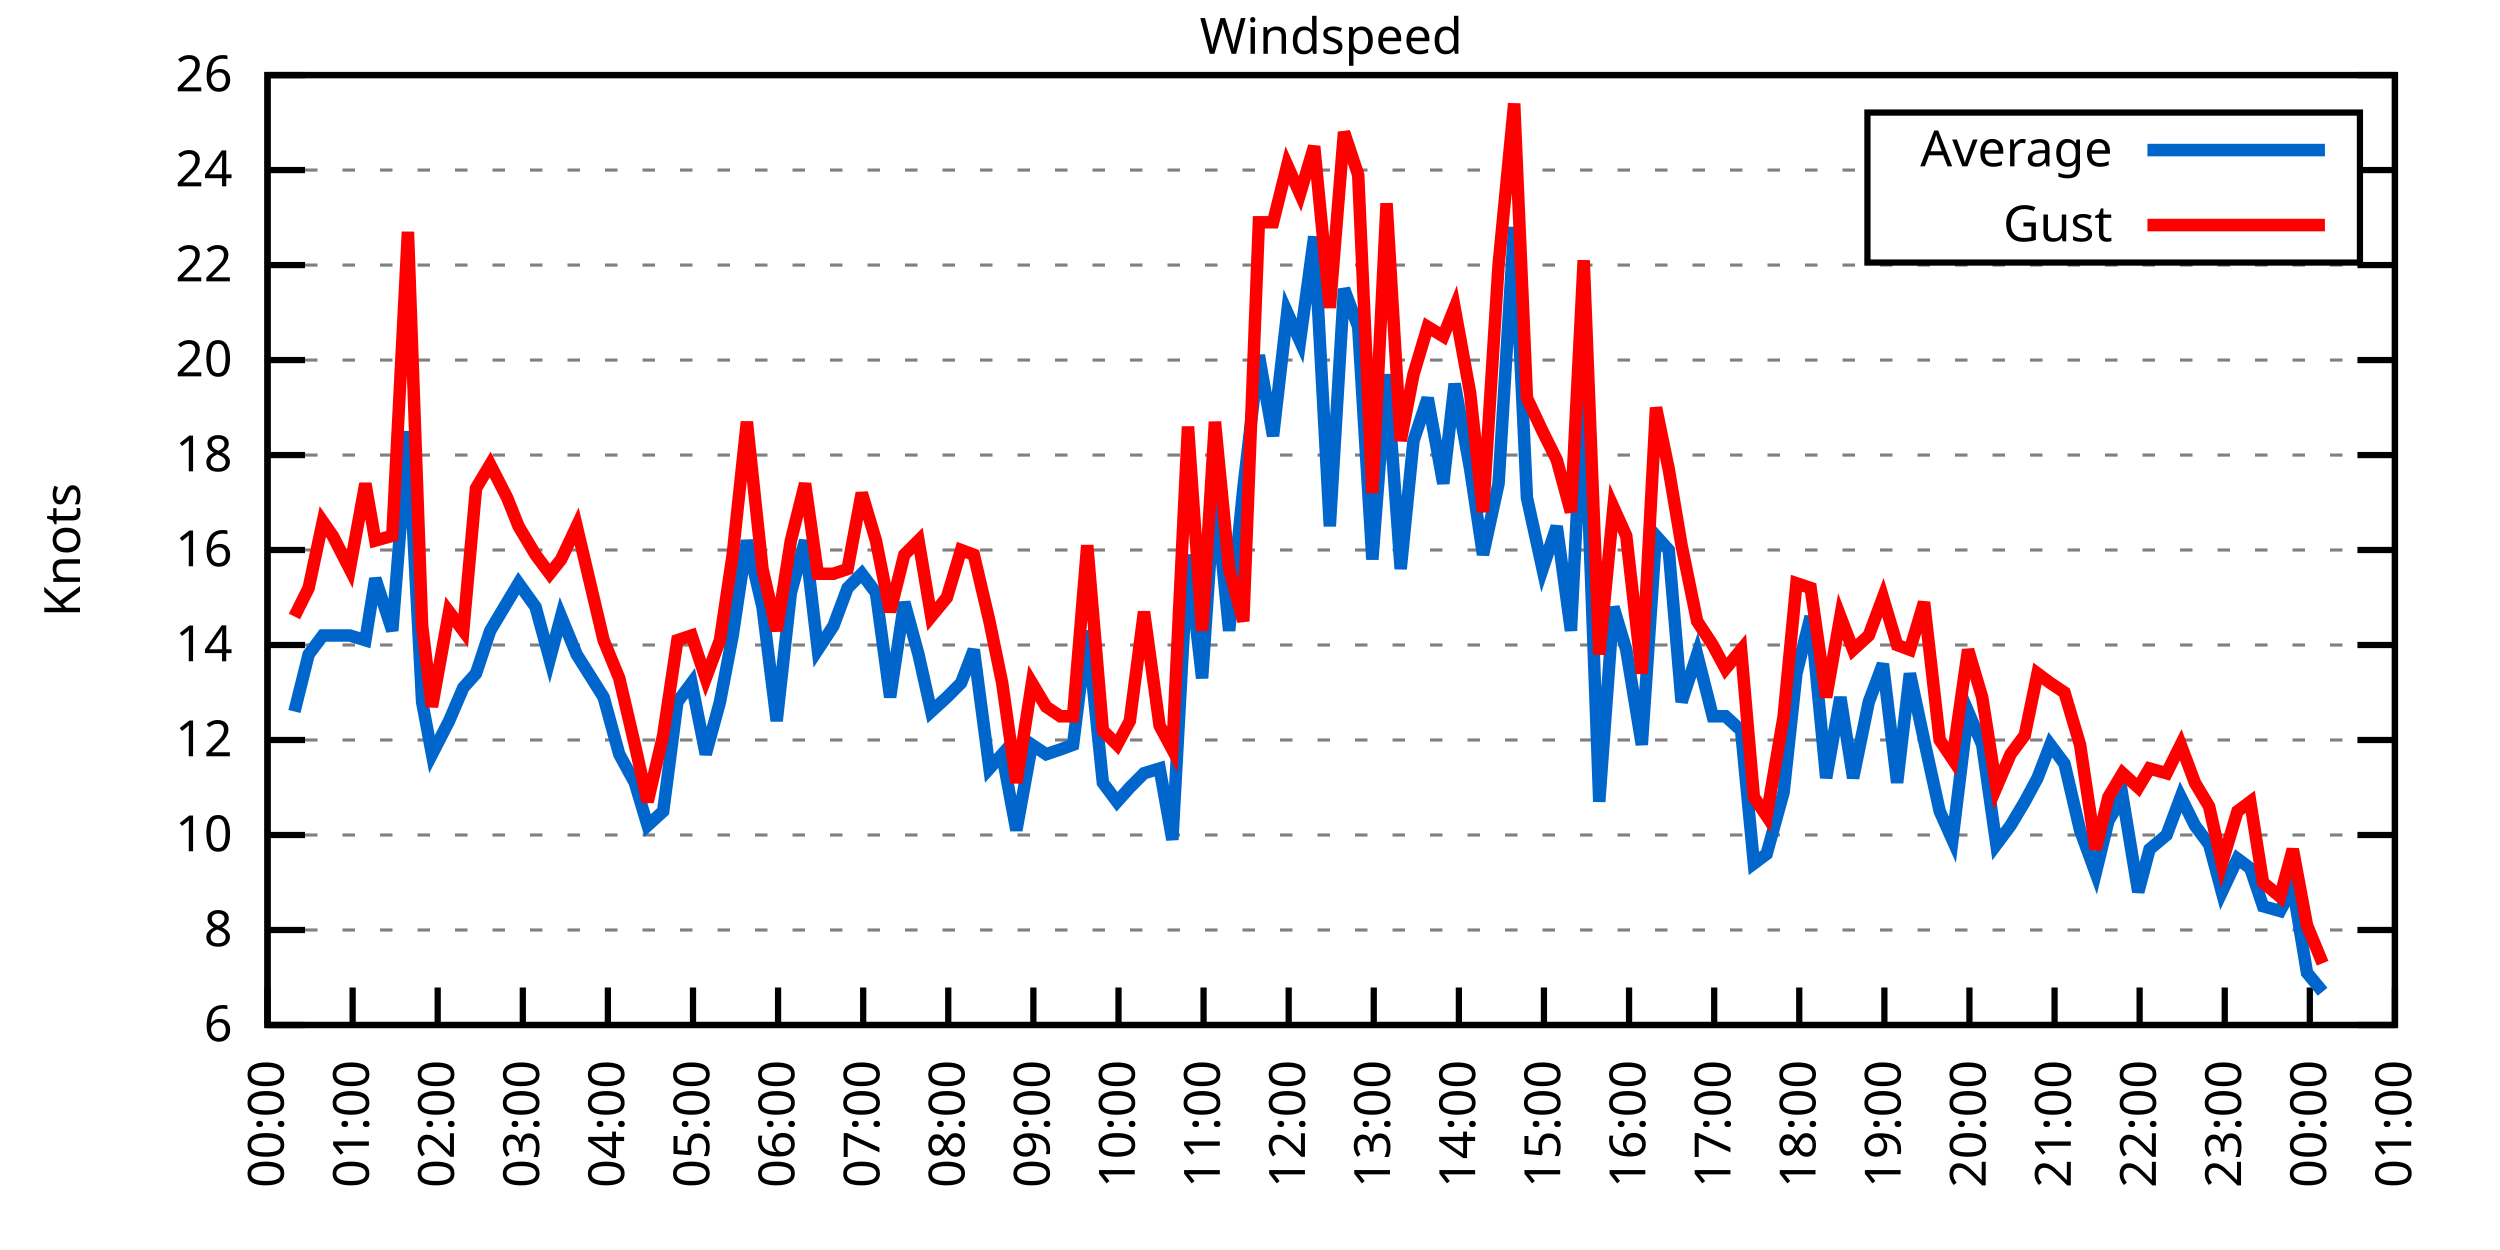
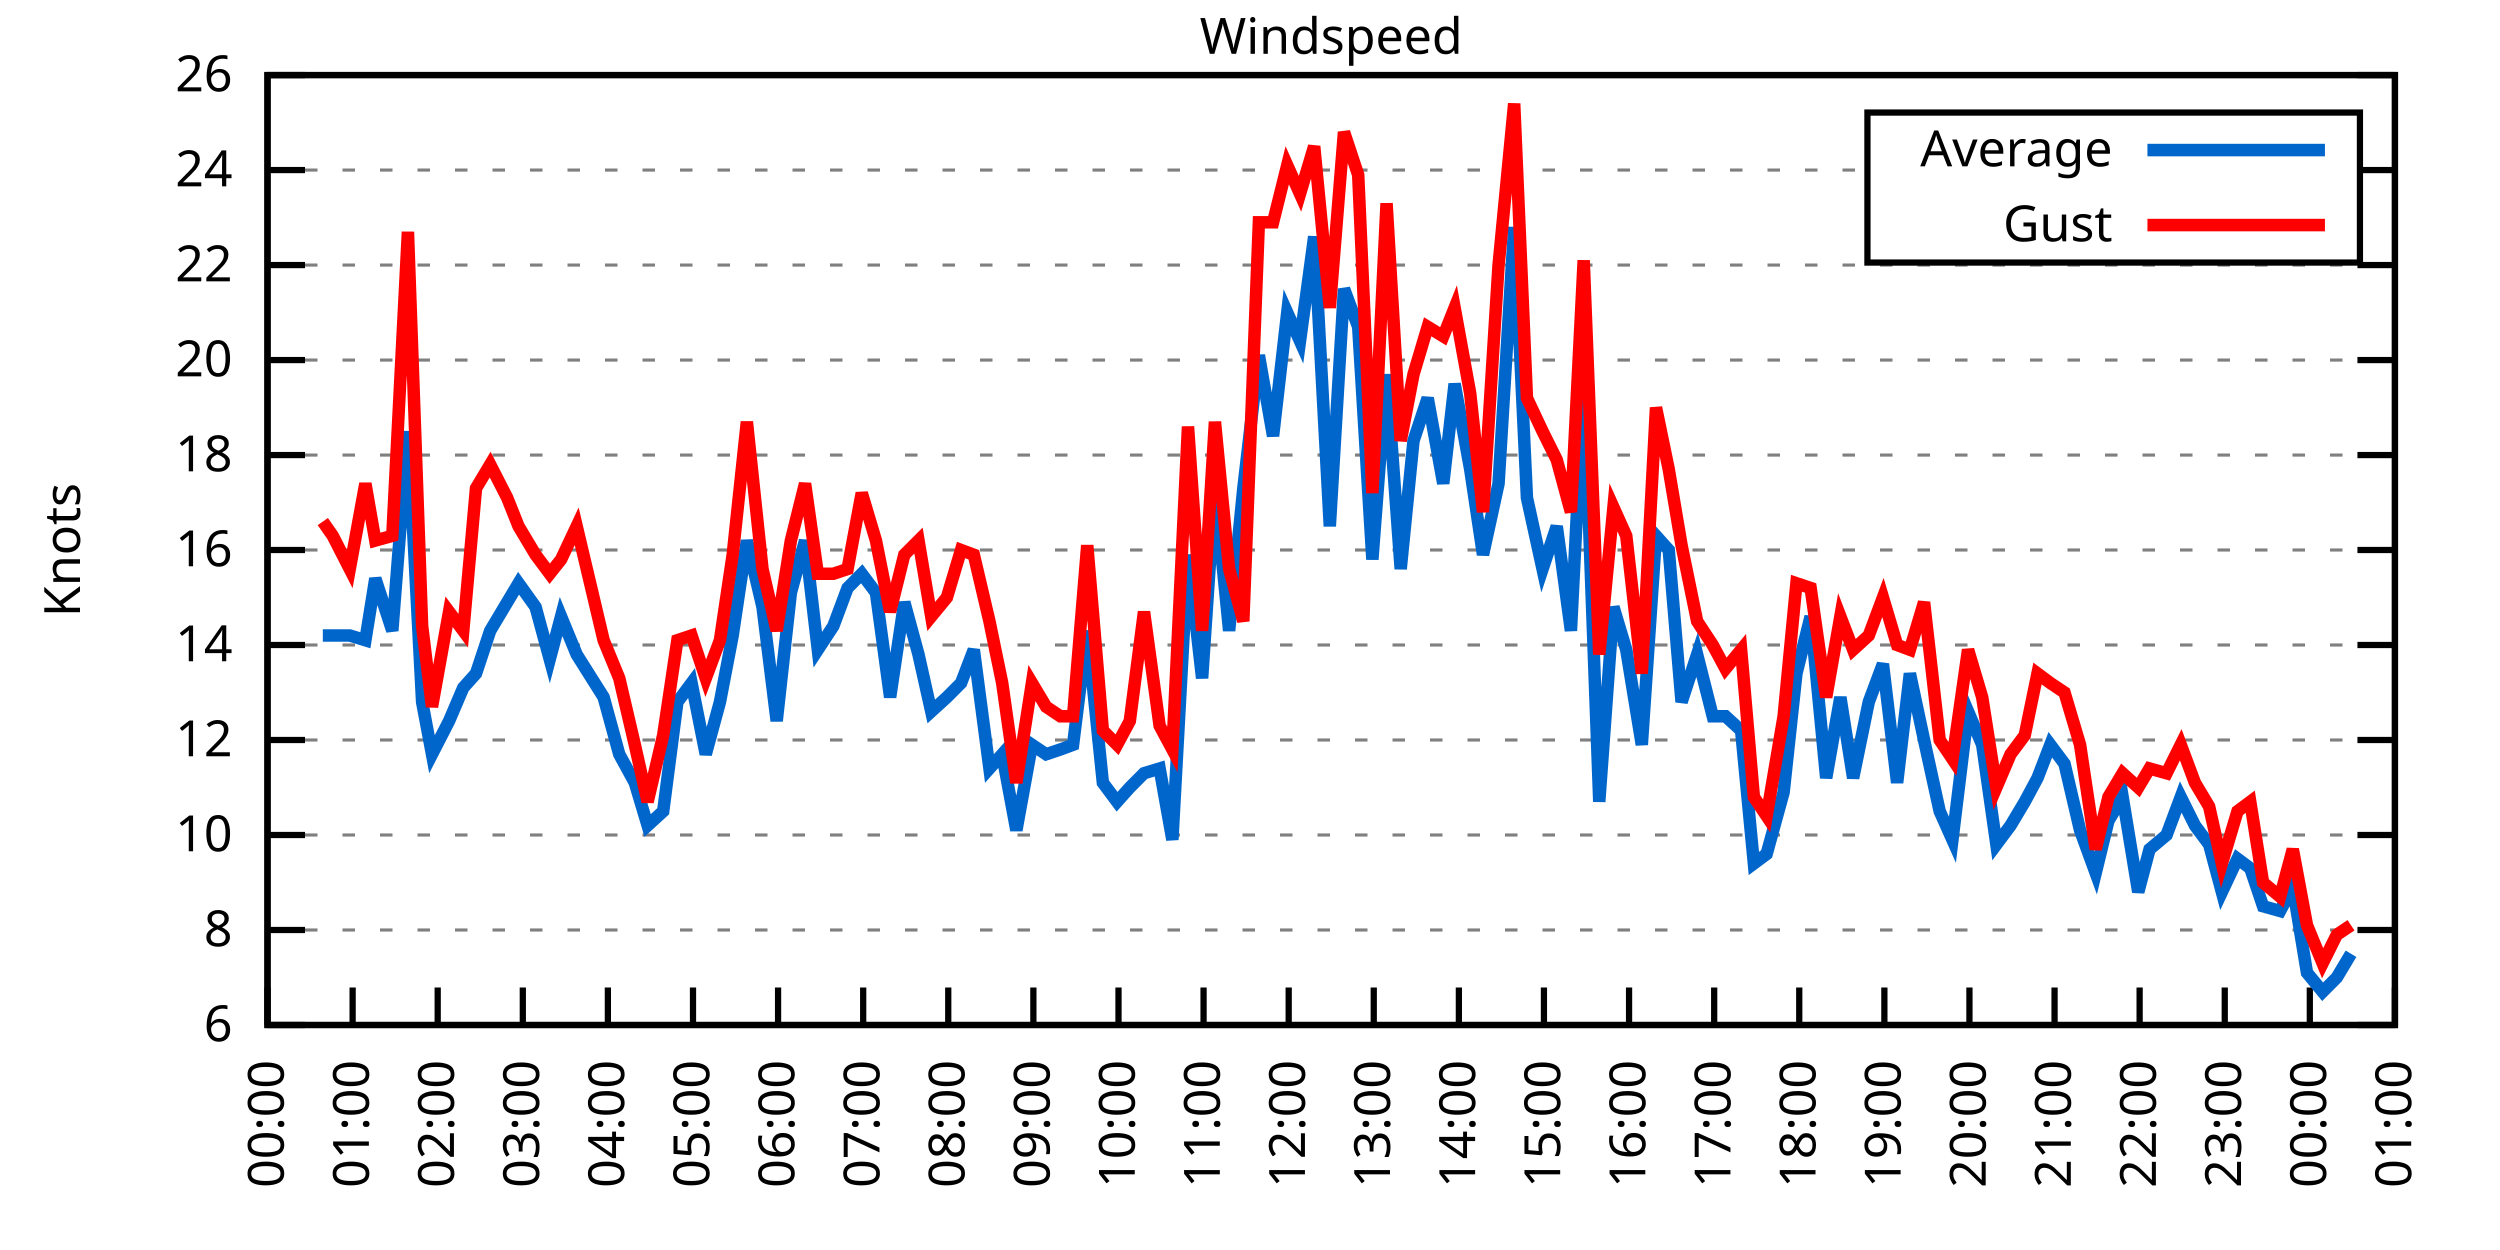
<svg xmlns="http://www.w3.org/2000/svg" xmlns:xlink="http://www.w3.org/1999/xlink" width="400" height="200" viewBox="0 0 400 200">
  <g id="gnuplot_canvas">
    <rect x="0" y="0" width="400" height="200" fill="none" />
    <defs>
      <circle id="gpDot" r="0.5" stroke-width="0.5" stroke="currentColor" />
      <path id="gpPt0" stroke-width="0.333" stroke="currentColor" d="M-1,0 h2 M0,-1 v2" />
      <path id="gpPt1" stroke-width="0.333" stroke="currentColor" d="M-1,-1 L1,1 M1,-1 L-1,1" />
      <path id="gpPt2" stroke-width="0.333" stroke="currentColor" d="M-1,0 L1,0 M0,-1 L0,1 M-1,-1 L1,1 M-1,1 L1,-1" />
      <rect id="gpPt3" stroke-width="0.333" stroke="currentColor" x="-1" y="-1" width="2" height="2" />
      <rect id="gpPt4" stroke-width="0.333" stroke="currentColor" fill="currentColor" x="-1" y="-1" width="2" height="2" />
      <circle id="gpPt5" stroke-width="0.333" stroke="currentColor" cx="0" cy="0" r="1" />
      <use xlink:href="#gpPt5" id="gpPt6" fill="currentColor" stroke="none" />
      <path id="gpPt7" stroke-width="0.333" stroke="currentColor" d="M0,-1.33 L-1.33,0.67 L1.33,0.67 z" />
      <use xlink:href="#gpPt7" id="gpPt8" fill="currentColor" stroke="none" />
      <use xlink:href="#gpPt7" id="gpPt9" stroke="currentColor" transform="rotate(180)" />
      <use xlink:href="#gpPt9" id="gpPt10" fill="currentColor" stroke="none" />
      <use xlink:href="#gpPt3" id="gpPt11" stroke="currentColor" transform="rotate(45)" />
      <use xlink:href="#gpPt11" id="gpPt12" fill="currentColor" stroke="none" />
      <path id="gpPt13" stroke-width="0.333" stroke="currentColor" d="M0,1.330 L1.265,0.411 L0.782,-1.067 L-0.782,-1.076 L-1.265,0.411 z" />
      <use xlink:href="#gpPt13" id="gpPt14" fill="currentColor" stroke="none" />
      <filter id="textbox" filterUnits="objectBoundingBox" x="0" y="0" height="1" width="1">
        <feFlood flood-color="white" flood-opacity="1" result="bgnd" />
        <feComposite in="SourceGraphic" in2="bgnd" operator="atop" />
      </filter>
      <filter id="greybox" filterUnits="objectBoundingBox" x="0" y="0" height="1" width="1">
        <feFlood flood-color="lightgrey" flood-opacity="1" result="grey" />
        <feComposite in="SourceGraphic" in2="grey" operator="atop" />
      </filter>
    </defs>
    <g fill="none" color="white" stroke="currentColor" stroke-width="1.00" stroke-linecap="butt" stroke-linejoin="miter">
</g>
    <g fill="none" color="black" stroke="currentColor" stroke-width="1.00" stroke-linecap="butt" stroke-linejoin="miter">
      <g stroke="none" shape-rendering="crispEdges">
        <polygon fill="rgb(255, 255, 255)" points="42.80,164.00 383.18,164.00 383.18,12.02 42.80,12.02 " />
      </g>
    </g>
    <g fill="none" color="black" stroke="currentColor" stroke-width="1.00" stroke-linecap="butt" stroke-linejoin="miter">
</g>
    <g fill="none" color="black" stroke="black" stroke-width="0.50" stroke-linecap="butt" stroke-linejoin="miter">
</g>
    <g fill="none" color="gray" stroke="currentColor" stroke-width="0.50" stroke-linecap="butt" stroke-linejoin="miter">
      <path stroke="gray" stroke-dasharray="2,4" class="gridline" d="M42.80,164.00 L383.19,164.00  " />
    </g>
    <g fill="none" color="gray" stroke="gray" stroke-width="1.00" stroke-linecap="butt" stroke-linejoin="miter">
</g>
    <g fill="none" color="black" stroke="currentColor" stroke-width="1.00" stroke-linecap="butt" stroke-linejoin="miter">
      <path stroke="black" d="M42.80,164.00 L48.80,164.00 M383.19,164.00 L377.19,164.00  " />
      <g transform="translate(37.20,166.60)" stroke="none" fill="black" font-family="Sans" font-size="8.00" text-anchor="end">
        <text>
          <tspan font-family="Sans"> 6</tspan>
        </text>
      </g>
    </g>
    <g fill="none" color="black" stroke="currentColor" stroke-width="1.00" stroke-linecap="butt" stroke-linejoin="miter">
</g>
    <g fill="none" color="black" stroke="black" stroke-width="0.50" stroke-linecap="butt" stroke-linejoin="miter">
</g>
    <g fill="none" color="gray" stroke="currentColor" stroke-width="0.50" stroke-linecap="butt" stroke-linejoin="miter">
      <path stroke="gray" stroke-dasharray="2,4" class="gridline" d="M42.80,148.80 L383.19,148.80  " />
    </g>
    <g fill="none" color="gray" stroke="gray" stroke-width="1.00" stroke-linecap="butt" stroke-linejoin="miter">
</g>
    <g fill="none" color="black" stroke="currentColor" stroke-width="1.00" stroke-linecap="butt" stroke-linejoin="miter">
      <path stroke="black" d="M42.80,148.80 L48.80,148.80 M383.19,148.80 L377.19,148.80  " />
      <g transform="translate(37.20,151.40)" stroke="none" fill="black" font-family="Sans" font-size="8.00" text-anchor="end">
        <text>
          <tspan font-family="Sans"> 8</tspan>
        </text>
      </g>
    </g>
    <g fill="none" color="black" stroke="currentColor" stroke-width="1.00" stroke-linecap="butt" stroke-linejoin="miter">
</g>
    <g fill="none" color="black" stroke="black" stroke-width="0.50" stroke-linecap="butt" stroke-linejoin="miter">
</g>
    <g fill="none" color="gray" stroke="currentColor" stroke-width="0.50" stroke-linecap="butt" stroke-linejoin="miter">
      <path stroke="gray" stroke-dasharray="2,4" class="gridline" d="M42.80,133.60 L383.19,133.60  " />
    </g>
    <g fill="none" color="gray" stroke="gray" stroke-width="1.00" stroke-linecap="butt" stroke-linejoin="miter">
</g>
    <g fill="none" color="black" stroke="currentColor" stroke-width="1.00" stroke-linecap="butt" stroke-linejoin="miter">
      <path stroke="black" d="M42.80,133.60 L48.80,133.60 M383.19,133.60 L377.19,133.60  " />
      <g transform="translate(37.20,136.20)" stroke="none" fill="black" font-family="Sans" font-size="8.00" text-anchor="end">
        <text>
          <tspan font-family="Sans"> 10</tspan>
        </text>
      </g>
    </g>
    <g fill="none" color="black" stroke="currentColor" stroke-width="1.00" stroke-linecap="butt" stroke-linejoin="miter">
</g>
    <g fill="none" color="black" stroke="black" stroke-width="0.50" stroke-linecap="butt" stroke-linejoin="miter">
</g>
    <g fill="none" color="gray" stroke="currentColor" stroke-width="0.50" stroke-linecap="butt" stroke-linejoin="miter">
      <path stroke="gray" stroke-dasharray="2,4" class="gridline" d="M42.80,118.40 L383.19,118.40  " />
    </g>
    <g fill="none" color="gray" stroke="gray" stroke-width="1.00" stroke-linecap="butt" stroke-linejoin="miter">
</g>
    <g fill="none" color="black" stroke="currentColor" stroke-width="1.00" stroke-linecap="butt" stroke-linejoin="miter">
      <path stroke="black" d="M42.80,118.40 L48.80,118.40 M383.19,118.40 L377.19,118.40  " />
      <g transform="translate(37.20,121.00)" stroke="none" fill="black" font-family="Sans" font-size="8.00" text-anchor="end">
        <text>
          <tspan font-family="Sans"> 12</tspan>
        </text>
      </g>
    </g>
    <g fill="none" color="black" stroke="currentColor" stroke-width="1.00" stroke-linecap="butt" stroke-linejoin="miter">
</g>
    <g fill="none" color="black" stroke="black" stroke-width="0.50" stroke-linecap="butt" stroke-linejoin="miter">
</g>
    <g fill="none" color="gray" stroke="currentColor" stroke-width="0.50" stroke-linecap="butt" stroke-linejoin="miter">
      <path stroke="gray" stroke-dasharray="2,4" class="gridline" d="M42.80,103.20 L383.19,103.20  " />
    </g>
    <g fill="none" color="gray" stroke="gray" stroke-width="1.00" stroke-linecap="butt" stroke-linejoin="miter">
</g>
    <g fill="none" color="black" stroke="currentColor" stroke-width="1.00" stroke-linecap="butt" stroke-linejoin="miter">
      <path stroke="black" d="M42.80,103.20 L48.80,103.20 M383.19,103.20 L377.19,103.20  " />
      <g transform="translate(37.20,105.80)" stroke="none" fill="black" font-family="Sans" font-size="8.00" text-anchor="end">
        <text>
          <tspan font-family="Sans"> 14</tspan>
        </text>
      </g>
    </g>
    <g fill="none" color="black" stroke="currentColor" stroke-width="1.00" stroke-linecap="butt" stroke-linejoin="miter">
</g>
    <g fill="none" color="black" stroke="black" stroke-width="0.50" stroke-linecap="butt" stroke-linejoin="miter">
</g>
    <g fill="none" color="gray" stroke="currentColor" stroke-width="0.50" stroke-linecap="butt" stroke-linejoin="miter">
      <path stroke="gray" stroke-dasharray="2,4" class="gridline" d="M42.80,88.00 L383.19,88.00  " />
    </g>
    <g fill="none" color="gray" stroke="gray" stroke-width="1.00" stroke-linecap="butt" stroke-linejoin="miter">
</g>
    <g fill="none" color="black" stroke="currentColor" stroke-width="1.00" stroke-linecap="butt" stroke-linejoin="miter">
      <path stroke="black" d="M42.80,88.00 L48.80,88.00 M383.19,88.00 L377.19,88.00  " />
      <g transform="translate(37.20,90.60)" stroke="none" fill="black" font-family="Sans" font-size="8.00" text-anchor="end">
        <text>
          <tspan font-family="Sans"> 16</tspan>
        </text>
      </g>
    </g>
    <g fill="none" color="black" stroke="currentColor" stroke-width="1.00" stroke-linecap="butt" stroke-linejoin="miter">
</g>
    <g fill="none" color="black" stroke="black" stroke-width="0.50" stroke-linecap="butt" stroke-linejoin="miter">
</g>
    <g fill="none" color="gray" stroke="currentColor" stroke-width="0.50" stroke-linecap="butt" stroke-linejoin="miter">
      <path stroke="gray" stroke-dasharray="2,4" class="gridline" d="M42.80,72.81 L383.19,72.81  " />
    </g>
    <g fill="none" color="gray" stroke="gray" stroke-width="1.00" stroke-linecap="butt" stroke-linejoin="miter">
</g>
    <g fill="none" color="black" stroke="currentColor" stroke-width="1.00" stroke-linecap="butt" stroke-linejoin="miter">
      <path stroke="black" d="M42.80,72.81 L48.80,72.81 M383.19,72.81 L377.19,72.81  " />
      <g transform="translate(37.20,75.41)" stroke="none" fill="black" font-family="Sans" font-size="8.00" text-anchor="end">
        <text>
          <tspan font-family="Sans"> 18</tspan>
        </text>
      </g>
    </g>
    <g fill="none" color="black" stroke="currentColor" stroke-width="1.00" stroke-linecap="butt" stroke-linejoin="miter">
</g>
    <g fill="none" color="black" stroke="black" stroke-width="0.50" stroke-linecap="butt" stroke-linejoin="miter">
</g>
    <g fill="none" color="gray" stroke="currentColor" stroke-width="0.50" stroke-linecap="butt" stroke-linejoin="miter">
      <path stroke="gray" stroke-dasharray="2,4" class="gridline" d="M42.80,57.61 L383.19,57.61  " />
    </g>
    <g fill="none" color="gray" stroke="gray" stroke-width="1.00" stroke-linecap="butt" stroke-linejoin="miter">
</g>
    <g fill="none" color="black" stroke="currentColor" stroke-width="1.00" stroke-linecap="butt" stroke-linejoin="miter">
      <path stroke="black" d="M42.80,57.61 L48.80,57.61 M383.19,57.61 L377.19,57.61  " />
      <g transform="translate(37.20,60.21)" stroke="none" fill="black" font-family="Sans" font-size="8.00" text-anchor="end">
        <text>
          <tspan font-family="Sans"> 20</tspan>
        </text>
      </g>
    </g>
    <g fill="none" color="black" stroke="currentColor" stroke-width="1.00" stroke-linecap="butt" stroke-linejoin="miter">
</g>
    <g fill="none" color="black" stroke="black" stroke-width="0.50" stroke-linecap="butt" stroke-linejoin="miter">
</g>
    <g fill="none" color="gray" stroke="currentColor" stroke-width="0.50" stroke-linecap="butt" stroke-linejoin="miter">
      <path stroke="gray" stroke-dasharray="2,4" class="gridline" d="M42.80,42.41 L383.19,42.41  " />
    </g>
    <g fill="none" color="gray" stroke="gray" stroke-width="1.00" stroke-linecap="butt" stroke-linejoin="miter">
</g>
    <g fill="none" color="black" stroke="currentColor" stroke-width="1.00" stroke-linecap="butt" stroke-linejoin="miter">
      <path stroke="black" d="M42.80,42.41 L48.80,42.41 M383.19,42.41 L377.19,42.41  " />
      <g transform="translate(37.20,45.01)" stroke="none" fill="black" font-family="Sans" font-size="8.00" text-anchor="end">
        <text>
          <tspan font-family="Sans"> 22</tspan>
        </text>
      </g>
    </g>
    <g fill="none" color="black" stroke="currentColor" stroke-width="1.00" stroke-linecap="butt" stroke-linejoin="miter">
</g>
    <g fill="none" color="black" stroke="black" stroke-width="0.50" stroke-linecap="butt" stroke-linejoin="miter">
</g>
    <g fill="none" color="gray" stroke="currentColor" stroke-width="0.50" stroke-linecap="butt" stroke-linejoin="miter">
      <path stroke="gray" stroke-dasharray="2,4" class="gridline" d="M42.80,27.21 L298.79,27.21 M377.59,27.21 L383.19,27.21  " />
    </g>
    <g fill="none" color="gray" stroke="gray" stroke-width="1.00" stroke-linecap="butt" stroke-linejoin="miter">
</g>
    <g fill="none" color="black" stroke="currentColor" stroke-width="1.00" stroke-linecap="butt" stroke-linejoin="miter">
      <path stroke="black" d="M42.80,27.21 L48.80,27.21 M383.19,27.21 L377.19,27.21  " />
      <g transform="translate(37.20,29.81)" stroke="none" fill="black" font-family="Sans" font-size="8.00" text-anchor="end">
        <text>
          <tspan font-family="Sans"> 24</tspan>
        </text>
      </g>
    </g>
    <g fill="none" color="black" stroke="currentColor" stroke-width="1.00" stroke-linecap="butt" stroke-linejoin="miter">
</g>
    <g fill="none" color="black" stroke="black" stroke-width="0.50" stroke-linecap="butt" stroke-linejoin="miter">
</g>
    <g fill="none" color="gray" stroke="currentColor" stroke-width="0.50" stroke-linecap="butt" stroke-linejoin="miter">
      <path stroke="gray" stroke-dasharray="2,4" class="gridline" d="M42.80,12.01 L383.19,12.01  " />
    </g>
    <g fill="none" color="gray" stroke="gray" stroke-width="1.00" stroke-linecap="butt" stroke-linejoin="miter">
</g>
    <g fill="none" color="black" stroke="currentColor" stroke-width="1.00" stroke-linecap="butt" stroke-linejoin="miter">
      <path stroke="black" d="M42.80,12.01 L48.80,12.01 M383.19,12.01 L377.19,12.01  " />
      <g transform="translate(37.20,14.61)" stroke="none" fill="black" font-family="Sans" font-size="8.00" text-anchor="end">
        <text>
          <tspan font-family="Sans"> 26</tspan>
        </text>
      </g>
    </g>
    <g fill="none" color="black" stroke="currentColor" stroke-width="1.00" stroke-linecap="butt" stroke-linejoin="miter">
      <path stroke="black" d="M42.80,164.00 L42.80,158.00  " />
      <g transform="translate(45.40,169.60) rotate(270.00)" stroke="none" fill="black" font-family="Sans" font-size="8.00" text-anchor="end">
        <text>
          <tspan font-family="Sans">00:00</tspan>
        </text>
      </g>
    </g>
    <g fill="none" color="black" stroke="currentColor" stroke-width="1.00" stroke-linecap="butt" stroke-linejoin="miter">
      <path stroke="black" d="M56.42,164.00 L56.42,158.00  " />
      <g transform="translate(59.02,169.60) rotate(270.00)" stroke="none" fill="black" font-family="Sans" font-size="8.00" text-anchor="end">
        <text>
          <tspan font-family="Sans">01:00</tspan>
        </text>
      </g>
    </g>
    <g fill="none" color="black" stroke="currentColor" stroke-width="1.00" stroke-linecap="butt" stroke-linejoin="miter">
      <path stroke="black" d="M70.03,164.00 L70.03,158.00  " />
      <g transform="translate(72.63,169.60) rotate(270.00)" stroke="none" fill="black" font-family="Sans" font-size="8.00" text-anchor="end">
        <text>
          <tspan font-family="Sans">02:00</tspan>
        </text>
      </g>
    </g>
    <g fill="none" color="black" stroke="currentColor" stroke-width="1.00" stroke-linecap="butt" stroke-linejoin="miter">
      <path stroke="black" d="M83.65,164.00 L83.65,158.00  " />
      <g transform="translate(86.25,169.60) rotate(270.00)" stroke="none" fill="black" font-family="Sans" font-size="8.00" text-anchor="end">
        <text>
          <tspan font-family="Sans">03:00</tspan>
        </text>
      </g>
    </g>
    <g fill="none" color="black" stroke="currentColor" stroke-width="1.00" stroke-linecap="butt" stroke-linejoin="miter">
      <path stroke="black" d="M97.26,164.00 L97.26,158.00  " />
      <g transform="translate(99.86,169.60) rotate(270.00)" stroke="none" fill="black" font-family="Sans" font-size="8.00" text-anchor="end">
        <text>
          <tspan font-family="Sans">04:00</tspan>
        </text>
      </g>
    </g>
    <g fill="none" color="black" stroke="currentColor" stroke-width="1.00" stroke-linecap="butt" stroke-linejoin="miter">
      <path stroke="black" d="M110.88,164.00 L110.88,158.00  " />
      <g transform="translate(113.48,169.60) rotate(270.00)" stroke="none" fill="black" font-family="Sans" font-size="8.00" text-anchor="end">
        <text>
          <tspan font-family="Sans">05:00</tspan>
        </text>
      </g>
    </g>
    <g fill="none" color="black" stroke="currentColor" stroke-width="1.00" stroke-linecap="butt" stroke-linejoin="miter">
      <path stroke="black" d="M124.49,164.00 L124.49,158.00  " />
      <g transform="translate(127.09,169.60) rotate(270.00)" stroke="none" fill="black" font-family="Sans" font-size="8.00" text-anchor="end">
        <text>
          <tspan font-family="Sans">06:00</tspan>
        </text>
      </g>
    </g>
    <g fill="none" color="black" stroke="currentColor" stroke-width="1.00" stroke-linecap="butt" stroke-linejoin="miter">
      <path stroke="black" d="M138.11,164.00 L138.11,158.00  " />
      <g transform="translate(140.71,169.60) rotate(270.00)" stroke="none" fill="black" font-family="Sans" font-size="8.00" text-anchor="end">
        <text>
          <tspan font-family="Sans">07:00</tspan>
        </text>
      </g>
    </g>
    <g fill="none" color="black" stroke="currentColor" stroke-width="1.00" stroke-linecap="butt" stroke-linejoin="miter">
      <path stroke="black" d="M151.72,164.00 L151.72,158.00  " />
      <g transform="translate(154.32,169.60) rotate(270.00)" stroke="none" fill="black" font-family="Sans" font-size="8.00" text-anchor="end">
        <text>
          <tspan font-family="Sans">08:00</tspan>
        </text>
      </g>
    </g>
    <g fill="none" color="black" stroke="currentColor" stroke-width="1.00" stroke-linecap="butt" stroke-linejoin="miter">
      <path stroke="black" d="M165.34,164.00 L165.34,158.00  " />
      <g transform="translate(167.94,169.60) rotate(270.00)" stroke="none" fill="black" font-family="Sans" font-size="8.00" text-anchor="end">
        <text>
          <tspan font-family="Sans">09:00</tspan>
        </text>
      </g>
    </g>
    <g fill="none" color="black" stroke="currentColor" stroke-width="1.00" stroke-linecap="butt" stroke-linejoin="miter">
      <path stroke="black" d="M178.96,164.00 L178.96,158.00  " />
      <g transform="translate(181.56,169.60) rotate(270.00)" stroke="none" fill="black" font-family="Sans" font-size="8.00" text-anchor="end">
        <text>
          <tspan font-family="Sans">10:00</tspan>
        </text>
      </g>
    </g>
    <g fill="none" color="black" stroke="currentColor" stroke-width="1.00" stroke-linecap="butt" stroke-linejoin="miter">
      <path stroke="black" d="M192.57,164.00 L192.57,158.00  " />
      <g transform="translate(195.17,169.60) rotate(270.00)" stroke="none" fill="black" font-family="Sans" font-size="8.00" text-anchor="end">
        <text>
          <tspan font-family="Sans">11:00</tspan>
        </text>
      </g>
    </g>
    <g fill="none" color="black" stroke="currentColor" stroke-width="1.00" stroke-linecap="butt" stroke-linejoin="miter">
      <path stroke="black" d="M206.19,164.00 L206.19,158.00  " />
      <g transform="translate(208.79,169.60) rotate(270.00)" stroke="none" fill="black" font-family="Sans" font-size="8.00" text-anchor="end">
        <text>
          <tspan font-family="Sans">12:00</tspan>
        </text>
      </g>
    </g>
    <g fill="none" color="black" stroke="currentColor" stroke-width="1.00" stroke-linecap="butt" stroke-linejoin="miter">
      <path stroke="black" d="M219.80,164.00 L219.80,158.00  " />
      <g transform="translate(222.40,169.60) rotate(270.00)" stroke="none" fill="black" font-family="Sans" font-size="8.00" text-anchor="end">
        <text>
          <tspan font-family="Sans">13:00</tspan>
        </text>
      </g>
    </g>
    <g fill="none" color="black" stroke="currentColor" stroke-width="1.00" stroke-linecap="butt" stroke-linejoin="miter">
      <path stroke="black" d="M233.42,164.00 L233.42,158.00  " />
      <g transform="translate(236.02,169.60) rotate(270.00)" stroke="none" fill="black" font-family="Sans" font-size="8.00" text-anchor="end">
        <text>
          <tspan font-family="Sans">14:00</tspan>
        </text>
      </g>
    </g>
    <g fill="none" color="black" stroke="currentColor" stroke-width="1.00" stroke-linecap="butt" stroke-linejoin="miter">
      <path stroke="black" d="M247.03,164.00 L247.03,158.00  " />
      <g transform="translate(249.63,169.60) rotate(270.00)" stroke="none" fill="black" font-family="Sans" font-size="8.00" text-anchor="end">
        <text>
          <tspan font-family="Sans">15:00</tspan>
        </text>
      </g>
    </g>
    <g fill="none" color="black" stroke="currentColor" stroke-width="1.00" stroke-linecap="butt" stroke-linejoin="miter">
      <path stroke="black" d="M260.65,164.00 L260.65,158.00  " />
      <g transform="translate(263.25,169.60) rotate(270.00)" stroke="none" fill="black" font-family="Sans" font-size="8.00" text-anchor="end">
        <text>
          <tspan font-family="Sans">16:00</tspan>
        </text>
      </g>
    </g>
    <g fill="none" color="black" stroke="currentColor" stroke-width="1.00" stroke-linecap="butt" stroke-linejoin="miter">
      <path stroke="black" d="M274.27,164.00 L274.27,158.00  " />
      <g transform="translate(276.87,169.60) rotate(270.00)" stroke="none" fill="black" font-family="Sans" font-size="8.00" text-anchor="end">
        <text>
          <tspan font-family="Sans">17:00</tspan>
        </text>
      </g>
    </g>
    <g fill="none" color="black" stroke="currentColor" stroke-width="1.00" stroke-linecap="butt" stroke-linejoin="miter">
      <path stroke="black" d="M287.88,164.00 L287.88,158.00  " />
      <g transform="translate(290.48,169.60) rotate(270.00)" stroke="none" fill="black" font-family="Sans" font-size="8.00" text-anchor="end">
        <text>
          <tspan font-family="Sans">18:00</tspan>
        </text>
      </g>
    </g>
    <g fill="none" color="black" stroke="currentColor" stroke-width="1.00" stroke-linecap="butt" stroke-linejoin="miter">
      <path stroke="black" d="M301.50,164.00 L301.50,158.00  " />
      <g transform="translate(304.10,169.60) rotate(270.00)" stroke="none" fill="black" font-family="Sans" font-size="8.00" text-anchor="end">
        <text>
          <tspan font-family="Sans">19:00</tspan>
        </text>
      </g>
    </g>
    <g fill="none" color="black" stroke="currentColor" stroke-width="1.00" stroke-linecap="butt" stroke-linejoin="miter">
      <path stroke="black" d="M315.11,164.00 L315.11,158.00  " />
      <g transform="translate(317.71,169.60) rotate(270.00)" stroke="none" fill="black" font-family="Sans" font-size="8.00" text-anchor="end">
        <text>
          <tspan font-family="Sans">20:00</tspan>
        </text>
      </g>
    </g>
    <g fill="none" color="black" stroke="currentColor" stroke-width="1.00" stroke-linecap="butt" stroke-linejoin="miter">
      <path stroke="black" d="M328.73,164.00 L328.73,158.00  " />
      <g transform="translate(331.33,169.60) rotate(270.00)" stroke="none" fill="black" font-family="Sans" font-size="8.00" text-anchor="end">
        <text>
          <tspan font-family="Sans">21:00</tspan>
        </text>
      </g>
    </g>
    <g fill="none" color="black" stroke="currentColor" stroke-width="1.00" stroke-linecap="butt" stroke-linejoin="miter">
      <path stroke="black" d="M342.34,164.00 L342.34,158.00  " />
      <g transform="translate(344.94,169.60) rotate(270.00)" stroke="none" fill="black" font-family="Sans" font-size="8.00" text-anchor="end">
        <text>
          <tspan font-family="Sans">22:00</tspan>
        </text>
      </g>
    </g>
    <g fill="none" color="black" stroke="currentColor" stroke-width="1.00" stroke-linecap="butt" stroke-linejoin="miter">
      <path stroke="black" d="M355.96,164.00 L355.96,158.00  " />
      <g transform="translate(358.56,169.60) rotate(270.00)" stroke="none" fill="black" font-family="Sans" font-size="8.00" text-anchor="end">
        <text>
          <tspan font-family="Sans">23:00</tspan>
        </text>
      </g>
    </g>
    <g fill="none" color="black" stroke="currentColor" stroke-width="1.00" stroke-linecap="butt" stroke-linejoin="miter">
      <path stroke="black" d="M369.57,164.00 L369.57,158.00  " />
      <g transform="translate(372.17,169.60) rotate(270.00)" stroke="none" fill="black" font-family="Sans" font-size="8.00" text-anchor="end">
        <text>
          <tspan font-family="Sans">00:00</tspan>
        </text>
      </g>
    </g>
    <g fill="none" color="black" stroke="currentColor" stroke-width="1.00" stroke-linecap="butt" stroke-linejoin="miter">
      <path stroke="black" d="M383.19,164.00 L383.19,158.00  " />
      <g transform="translate(385.79,169.60) rotate(270.00)" stroke="none" fill="black" font-family="Sans" font-size="8.00" text-anchor="end">
        <text>
          <tspan font-family="Sans">01:00</tspan>
        </text>
      </g>
    </g>
    <g fill="none" color="black" stroke="currentColor" stroke-width="1.00" stroke-linecap="butt" stroke-linejoin="miter">
</g>
    <g fill="none" color="black" stroke="currentColor" stroke-width="1.00" stroke-linecap="butt" stroke-linejoin="miter">
      <path stroke="black" d="M42.80,12.01 L42.80,164.00 L383.19,164.00 L383.19,12.01 L42.80,12.01 Z  " />
    </g>
    <g fill="none" color="black" stroke="currentColor" stroke-width="1.00" stroke-linecap="butt" stroke-linejoin="miter">
</g>
    <g fill="none" color="black" stroke="currentColor" stroke-width="1.00" stroke-linecap="butt" stroke-linejoin="miter">
      <path stroke="black" d="M298.79,42.01 L298.79,18.01 L377.59,18.01 L377.59,42.01 L298.79,42.01 Z  " />
    </g>
    <g id="Windspeed_plot_1">
      <g fill="none" color="white" stroke="black" stroke-width="2.00" stroke-linecap="butt" stroke-linejoin="miter">
</g>
      <g fill="none" color="black" stroke="currentColor" stroke-width="2.00" stroke-linecap="butt" stroke-linejoin="miter">
        <g transform="translate(337.99,26.61)" stroke="none" fill="black" font-family="Sans" font-size="8.00" text-anchor="end">
          <text>
            <tspan font-family="Sans">Average</tspan>
          </text>
        </g>
      </g>
      <g fill="none" color="black" stroke="currentColor" stroke-width="2.00" stroke-linecap="butt" stroke-linejoin="miter">
-         <path stroke="rgb(  0, 102, 204)" d="M343.59,24.01 L371.99,24.01 M47.11,113.84 L49.38,104.72 L51.65,101.68 L53.24,101.68 L55.96,101.68 L58.46,102.44   L60.05,92.56 L62.77,100.92 L65.27,69.01 L67.54,112.32 L69.12,120.68 L71.85,115.36 L74.12,110.04 L76.16,107.76   L78.43,100.92 L81.15,96.36 L82.97,93.32 L85.69,97.12 L87.96,105.48 L89.77,98.64 L92.27,104.72 L96.58,111.56   L99.08,120.68 L101.57,125.24 L103.62,132.08 L106.11,129.80 L108.38,112.32 L110.65,109.28 L112.92,120.68 L115.19,112.32   L117.23,101.68 L119.50,86.49 L122.00,97.12 L124.27,115.36 L126.54,94.84 L128.81,86.49 L130.85,103.96 L133.34,100.16   L135.61,94.08 L137.88,91.80 L140.15,94.84 L142.42,111.56 L144.69,96.36 L146.96,104.72 L149.00,113.84 L151.50,111.56   L153.77,109.28 L155.81,103.96 L158.31,122.96 L160.35,120.68 L162.62,132.84 L165.11,119.16 L167.38,120.68 L169.65,119.92   L171.69,119.16 L173.96,100.92 L176.46,125.24 L178.73,128.28 L180.77,126.00 L183.04,123.72 L185.54,122.96 L187.58,134.36   L190.08,88.76 L192.34,108.52 L194.39,78.13 L196.66,100.92 L198.93,78.13 L201.42,56.85 L203.69,69.77 L205.96,50.01   L208.00,54.57 L210.27,37.85 L212.77,84.21 L215.04,46.21 L217.31,52.29 L219.58,89.52 L221.85,59.89 L224.11,91.04   L226.16,70.53 L228.43,63.69 L230.92,77.37 L232.74,61.41 L235.23,75.09 L237.28,88.76 L239.77,77.37 L242.27,36.33   L244.31,79.65 L246.81,91.04 L249.08,84.21 L251.35,100.92 L253.39,60.65 L255.88,128.28 L258.15,97.12 L260.20,103.96   L262.69,119.16 L264.96,85.73 L267.00,88.00 L269.05,112.32 L271.54,104.72 L274.04,114.60 L276.08,114.60 L278.58,116.88   L280.62,138.16 L282.66,136.64 L285.38,126.76 L287.43,107.76 L289.70,98.64 L292.19,124.48 L294.46,111.56 L296.50,124.48   L299.00,112.32 L301.27,106.24 L303.54,125.24 L305.58,107.76 L307.85,118.40 L310.35,129.80 L312.39,134.36 L314.89,113.84   L317.15,119.16 L319.42,135.12 L321.69,132.08 L323.96,128.28 L326.00,124.48 L328.05,119.16 L330.32,122.20 L332.81,132.84   L335.31,139.68 L337.35,131.32 L339.62,127.52 L342.12,142.72 L343.93,135.88 L346.65,133.60 L348.92,127.52 L351.19,132.08   L353.46,135.12 L355.50,142.72 L358.00,137.40 L360.04,138.92 L362.09,145.00 L364.81,145.76 L366.85,141.96 L369.12,155.64   L371.62,158.68  " />
+         <path stroke="rgb(  0, 102, 204)" d="M343.59,24.01 L371.99,24.01 M51.65,101.68 L53.24,101.68 L55.96,101.68 L58.46,102.44 L60.05,92.56 L62.77,100.92   L65.27,69.01 L67.54,112.32 L69.12,120.68 L71.85,115.36 L74.12,110.04 L76.16,107.76 L78.43,100.92 L81.15,96.36   L82.97,93.32 L85.69,97.12 L87.96,105.48 L89.77,98.64 L92.27,104.72 L96.58,111.56 L99.08,120.68 L101.57,125.24   L103.62,132.08 L106.11,129.80 L108.38,112.32 L110.65,109.28 L112.92,120.68 L115.19,112.32 L117.23,101.68 L119.50,86.49   L122.00,97.12 L124.27,115.36 L126.54,94.84 L128.81,86.49 L130.85,103.96 L133.34,100.16 L135.61,94.08 L137.88,91.80   L140.15,94.84 L142.42,111.56 L144.69,96.36 L146.96,104.72 L149.00,113.84 L151.50,111.56 L153.77,109.28 L155.81,103.96   L158.31,122.96 L160.35,120.68 L162.62,132.84 L165.11,119.16 L167.38,120.68 L169.65,119.92 L171.69,119.16 L173.96,100.92   L176.46,125.24 L178.73,128.28 L180.77,126.00 L183.04,123.72 L185.54,122.96 L187.58,134.36 L190.08,88.76 L192.34,108.52   L194.39,78.13 L196.66,100.92 L198.93,78.13 L201.42,56.85 L203.69,69.77 L205.96,50.01 L208.00,54.57 L210.27,37.85   L212.77,84.21 L215.04,46.21 L217.31,52.29 L219.58,89.52 L221.85,59.89 L224.11,91.04 L226.16,70.53 L228.43,63.69   L230.92,77.37 L232.74,61.41 L235.23,75.09 L237.28,88.76 L239.77,77.37 L242.27,36.33 L244.31,79.65 L246.81,91.04   L249.08,84.21 L251.35,100.92 L253.39,60.65 L255.88,128.28 L258.15,97.12 L260.20,103.96 L262.69,119.16 L264.96,85.73   L267.00,88.00 L269.05,112.32 L271.54,104.72 L274.04,114.60 L276.08,114.60 L278.58,116.88 L280.62,138.16 L282.66,136.64   L285.38,126.76 L287.43,107.76 L289.70,98.64 L292.19,124.48 L294.46,111.56 L296.50,124.48 L299.00,112.32 L301.27,106.24   L303.54,125.24 L305.58,107.76 L307.85,118.40 L310.35,129.80 L312.39,134.36 L314.89,113.84 L317.15,119.16 L319.42,135.12   L321.69,132.08 L323.96,128.28 L326.00,124.48 L328.05,119.16 L330.32,122.20 L332.81,132.84 L335.31,139.68 L337.35,131.32   L339.62,127.52 L342.12,142.72 L343.93,135.88 L346.65,133.60 L348.92,127.52 L351.19,132.08 L353.46,135.12 L355.50,142.72   L358.00,137.40 L360.04,138.92 L362.09,145.00 L364.81,145.76 L366.85,141.96 L369.12,155.64 L371.62,158.68 L373.89,156.40   L376.16,152.60  " />
      </g>
    </g>
    <g id="Windspeed_plot_2">
      <g fill="none" color="black" stroke="currentColor" stroke-width="2.00" stroke-linecap="butt" stroke-linejoin="miter">
        <g transform="translate(337.99,38.61)" stroke="none" fill="black" font-family="Sans" font-size="8.00" text-anchor="end">
          <text>
            <tspan font-family="Sans">Gust</tspan>
          </text>
        </g>
      </g>
      <g fill="none" color="black" stroke="currentColor" stroke-width="2.00" stroke-linecap="butt" stroke-linejoin="miter">
-         <path stroke="rgb(255,   0,   0)" d="M343.59,36.01 L371.99,36.01 M47.11,98.64 L49.38,94.08 L51.65,83.45 L53.24,85.73 L55.96,91.04 L58.46,77.37   L60.05,86.49 L62.77,85.73 L65.27,37.09 L67.54,100.16 L69.12,113.08 L71.85,97.88 L74.12,100.92 L76.16,78.13   L78.43,74.33 L81.15,79.65 L82.97,84.21 L85.69,88.76 L87.96,91.80 L89.77,89.52 L92.27,84.21 L96.58,102.44   L99.08,108.52 L101.57,119.16 L103.62,128.28 L106.11,117.64 L108.38,102.44 L110.65,101.68 L112.92,108.52 L115.19,102.44   L117.23,88.76 L119.50,67.49 L122.00,91.04 L124.27,100.92 L126.54,86.49 L128.81,77.37 L130.85,91.80 L133.34,91.80   L135.61,91.04 L137.88,78.89 L140.15,86.49 L142.42,97.88 L144.69,88.76 L146.96,86.49 L149.00,98.64 L151.50,95.60   L153.77,88.00 L155.81,88.76 L158.31,99.40 L160.35,109.28 L162.62,125.24 L165.11,109.28 L167.38,113.08 L169.65,114.60   L171.69,114.60 L173.96,87.25 L176.46,116.88 L178.73,119.16 L180.77,115.36 L183.04,97.88 L185.54,116.12 L187.58,119.92   L190.08,68.25 L192.34,100.92 L194.39,67.49 L196.66,91.04 L198.93,99.40 L201.42,35.57 L203.69,35.57 L205.96,26.45   L208.00,31.01 L210.27,23.41 L212.77,49.25 L215.04,21.13 L217.31,27.97 L219.58,78.89 L221.85,32.53 L224.11,70.53   L226.16,59.89 L228.43,52.29 L230.92,53.81 L232.74,49.25 L235.23,62.93 L237.28,81.93 L239.77,42.41 L242.27,16.57   L244.31,63.69 L246.81,69.01 L249.08,73.57 L251.35,81.93 L253.39,41.65 L255.88,104.72 L258.15,81.17 L260.20,85.73   L262.69,107.76 L264.96,65.21 L267.00,75.09 L269.05,87.25 L271.54,99.40 L274.04,103.20 L276.08,107.00 L278.58,103.96   L280.62,127.52 L282.66,130.56 L285.38,114.60 L287.43,93.32 L289.70,94.08 L292.19,111.56 L294.46,98.64 L296.50,103.96   L299.00,101.68 L301.27,95.60 L303.54,103.20 L305.58,103.96 L307.85,96.36 L310.35,118.40 L312.39,121.44 L314.89,103.96   L317.15,111.56 L319.42,126.00 L321.69,120.68 L323.96,117.64 L326.00,107.76 L328.05,109.28 L330.32,110.80 L332.81,119.16   L335.31,135.88 L337.35,127.52 L339.62,123.72 L342.12,126.00 L343.93,122.96 L346.65,123.72 L348.92,119.16 L351.19,125.24   L353.46,129.04 L355.50,138.16 L358.00,129.80 L360.04,128.28 L362.09,141.20 L364.81,143.48 L366.85,135.88 L369.12,148.04   L371.62,154.12  " />
+         <path stroke="rgb(255,   0,   0)" d="M343.59,36.01 L371.99,36.01 M51.65,83.45 L53.24,85.73 L55.96,91.04 L58.46,77.37 L60.05,86.49 L62.77,85.73   L65.27,37.09 L67.54,100.16 L69.12,113.08 L71.85,97.88 L74.12,100.92 L76.16,78.13 L78.43,74.33 L81.15,79.65   L82.97,84.21 L85.69,88.76 L87.96,91.80 L89.77,89.52 L92.27,84.21 L96.58,102.44 L99.08,108.52 L101.57,119.16   L103.62,128.28 L106.11,117.64 L108.38,102.44 L110.65,101.68 L112.92,108.52 L115.19,102.44 L117.23,88.76 L119.50,67.49   L122.00,91.04 L124.27,100.92 L126.54,86.49 L128.81,77.37 L130.85,91.80 L133.34,91.80 L135.61,91.04 L137.88,78.89   L140.15,86.49 L142.42,97.88 L144.69,88.76 L146.96,86.49 L149.00,98.64 L151.50,95.60 L153.77,88.00 L155.81,88.76   L158.31,99.40 L160.35,109.28 L162.62,125.24 L165.11,109.28 L167.38,113.08 L169.65,114.60 L171.69,114.60 L173.96,87.25   L176.46,116.88 L178.73,119.16 L180.77,115.36 L183.04,97.88 L185.54,116.12 L187.58,119.92 L190.08,68.25 L192.34,100.92   L194.39,67.49 L196.66,91.04 L198.93,99.40 L201.42,35.57 L203.69,35.57 L205.96,26.45 L208.00,31.01 L210.27,23.41   L212.77,49.25 L215.04,21.13 L217.31,27.97 L219.58,78.89 L221.85,32.53 L224.11,70.53 L226.16,59.89 L228.43,52.29   L230.92,53.81 L232.74,49.25 L235.23,62.93 L237.28,81.93 L239.77,42.41 L242.27,16.57 L244.31,63.69 L246.81,69.01   L249.08,73.57 L251.35,81.93 L253.39,41.65 L255.88,104.72 L258.15,81.17 L260.20,85.73 L262.69,107.76 L264.96,65.21   L267.00,75.09 L269.05,87.25 L271.54,99.40 L274.04,103.20 L276.08,107.00 L278.58,103.96 L280.62,127.52 L282.66,130.56   L285.38,114.60 L287.43,93.32 L289.70,94.08 L292.19,111.56 L294.46,98.64 L296.50,103.96 L299.00,101.68 L301.27,95.60   L303.54,103.20 L305.58,103.96 L307.85,96.36 L310.35,118.40 L312.39,121.44 L314.89,103.96 L317.15,111.56 L319.42,126.00   L321.69,120.68 L323.96,117.64 L326.00,107.76 L328.05,109.28 L330.32,110.80 L332.81,119.16 L335.31,135.88 L337.35,127.52   L339.62,123.72 L342.12,126.00 L343.93,122.96 L346.65,123.72 L348.92,119.16 L351.19,125.24 L353.46,129.04 L355.50,138.16   L358.00,129.80 L360.04,128.28 L362.09,141.20 L364.81,143.48 L366.85,135.88 L369.12,148.04 L371.62,154.12 L373.89,149.56   L376.16,148.04  " />
      </g>
    </g>
    <g fill="none" color="black" stroke="currentColor" stroke-width="2.00" stroke-linecap="butt" stroke-linejoin="miter">
</g>
    <g fill="none" color="black" stroke="black" stroke-width="1.00" stroke-linecap="butt" stroke-linejoin="miter">
</g>
    <g fill="none" color="black" stroke="currentColor" stroke-width="1.00" stroke-linecap="butt" stroke-linejoin="miter">
      <path stroke="black" d="M42.80,12.01 L42.80,164.00 L383.19,164.00 L383.19,12.01 L42.80,12.01 Z  " />
      <g transform="translate(12.80,88.01) rotate(270.00)" stroke="none" fill="black" font-family="Sans" font-size="8.00" text-anchor="middle">
        <text>
          <tspan font-family="Sans">Knots</tspan>
        </text>
      </g>
    </g>
    <g fill="none" color="black" stroke="currentColor" stroke-width="1.00" stroke-linecap="butt" stroke-linejoin="miter">
</g>
    <g fill="none" color="black" stroke="currentColor" stroke-width="1.00" stroke-linecap="butt" stroke-linejoin="miter">
      <g transform="translate(212.99,8.61)" stroke="none" fill="black" font-family="Sans" font-size="8.00" text-anchor="middle">
        <text>
          <tspan font-family="Sans">Windspeed</tspan>
        </text>
      </g>
    </g>
    <g fill="none" color="black" stroke="currentColor" stroke-width="1.00" stroke-linecap="butt" stroke-linejoin="miter">
</g>
  </g>
</svg>
